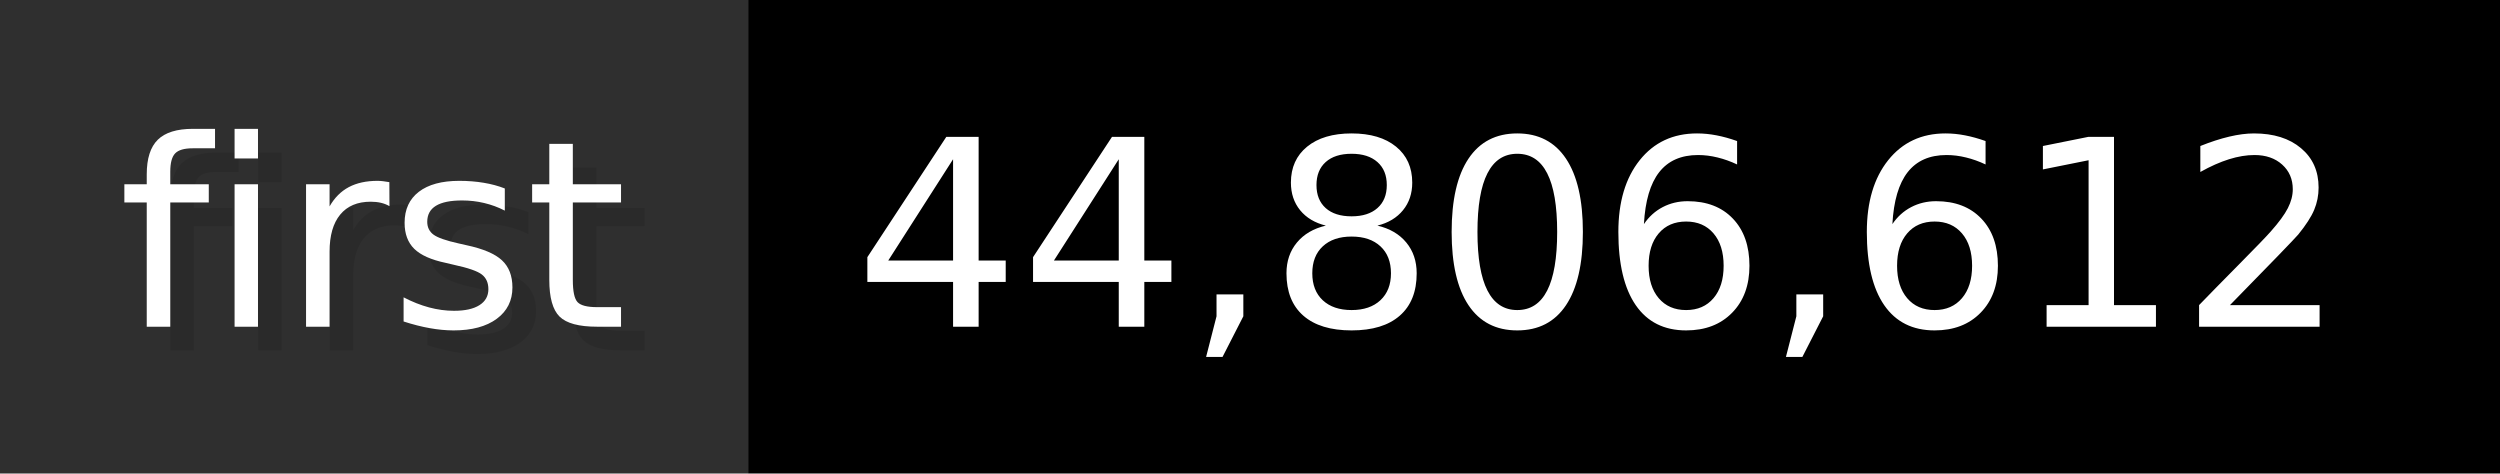
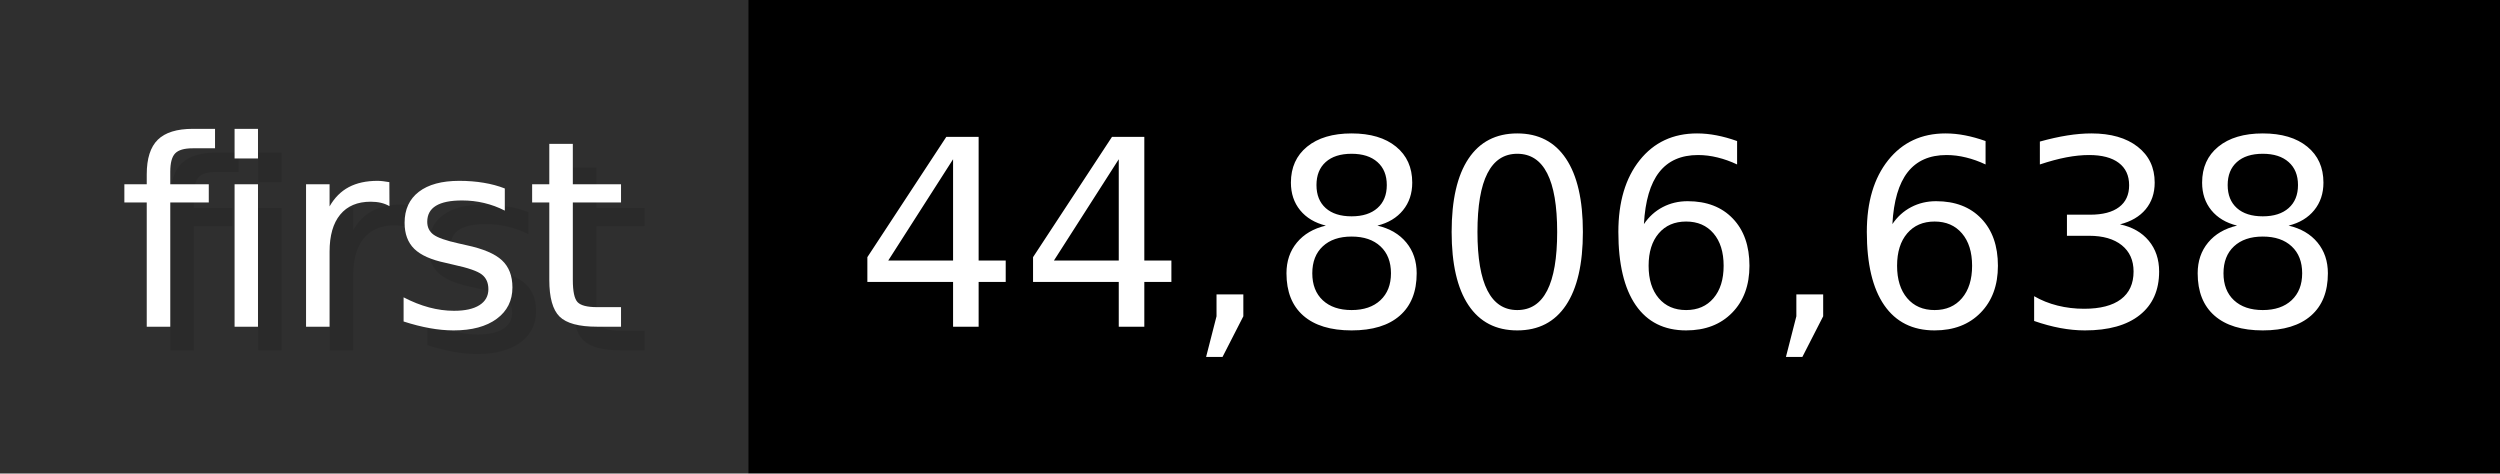
- <svg xmlns="http://www.w3.org/2000/svg" width="105.6" height="20" viewBox="0 0 1056 200" role="img" aria-label="first: 44,806,612">
+ <svg xmlns="http://www.w3.org/2000/svg" width="105.6" height="20" viewBox="0 0 1056 200" role="img" aria-label="first: 44,806,638">
  <g>
    <rect fill="#2F2F2F" width="316" height="200" />
    <rect fill="#" x="316" width="740" height="200" />
  </g>
  <g aria-hidden="true" fill="#fff" text-anchor="start" font-family="Verdana,DejaVu Sans,sans-serif" font-size="110">
    <text x="60" y="148" textLength="216" fill="#000" opacity="0.1">first</text>
    <text x="50" y="138" textLength="216">first</text>
-     <text x="371" y="148" textLength="640" fill="#000" opacity="0.1">44,806,612</text>
-     <text x="361" y="138" textLength="640">44,806,612</text>
+     <text x="371" y="148" textLength="640" fill="#000" opacity="0.1">44,806,638</text>
+     <text x="361" y="138" textLength="640">44,806,638</text>
  </g>
</svg>
